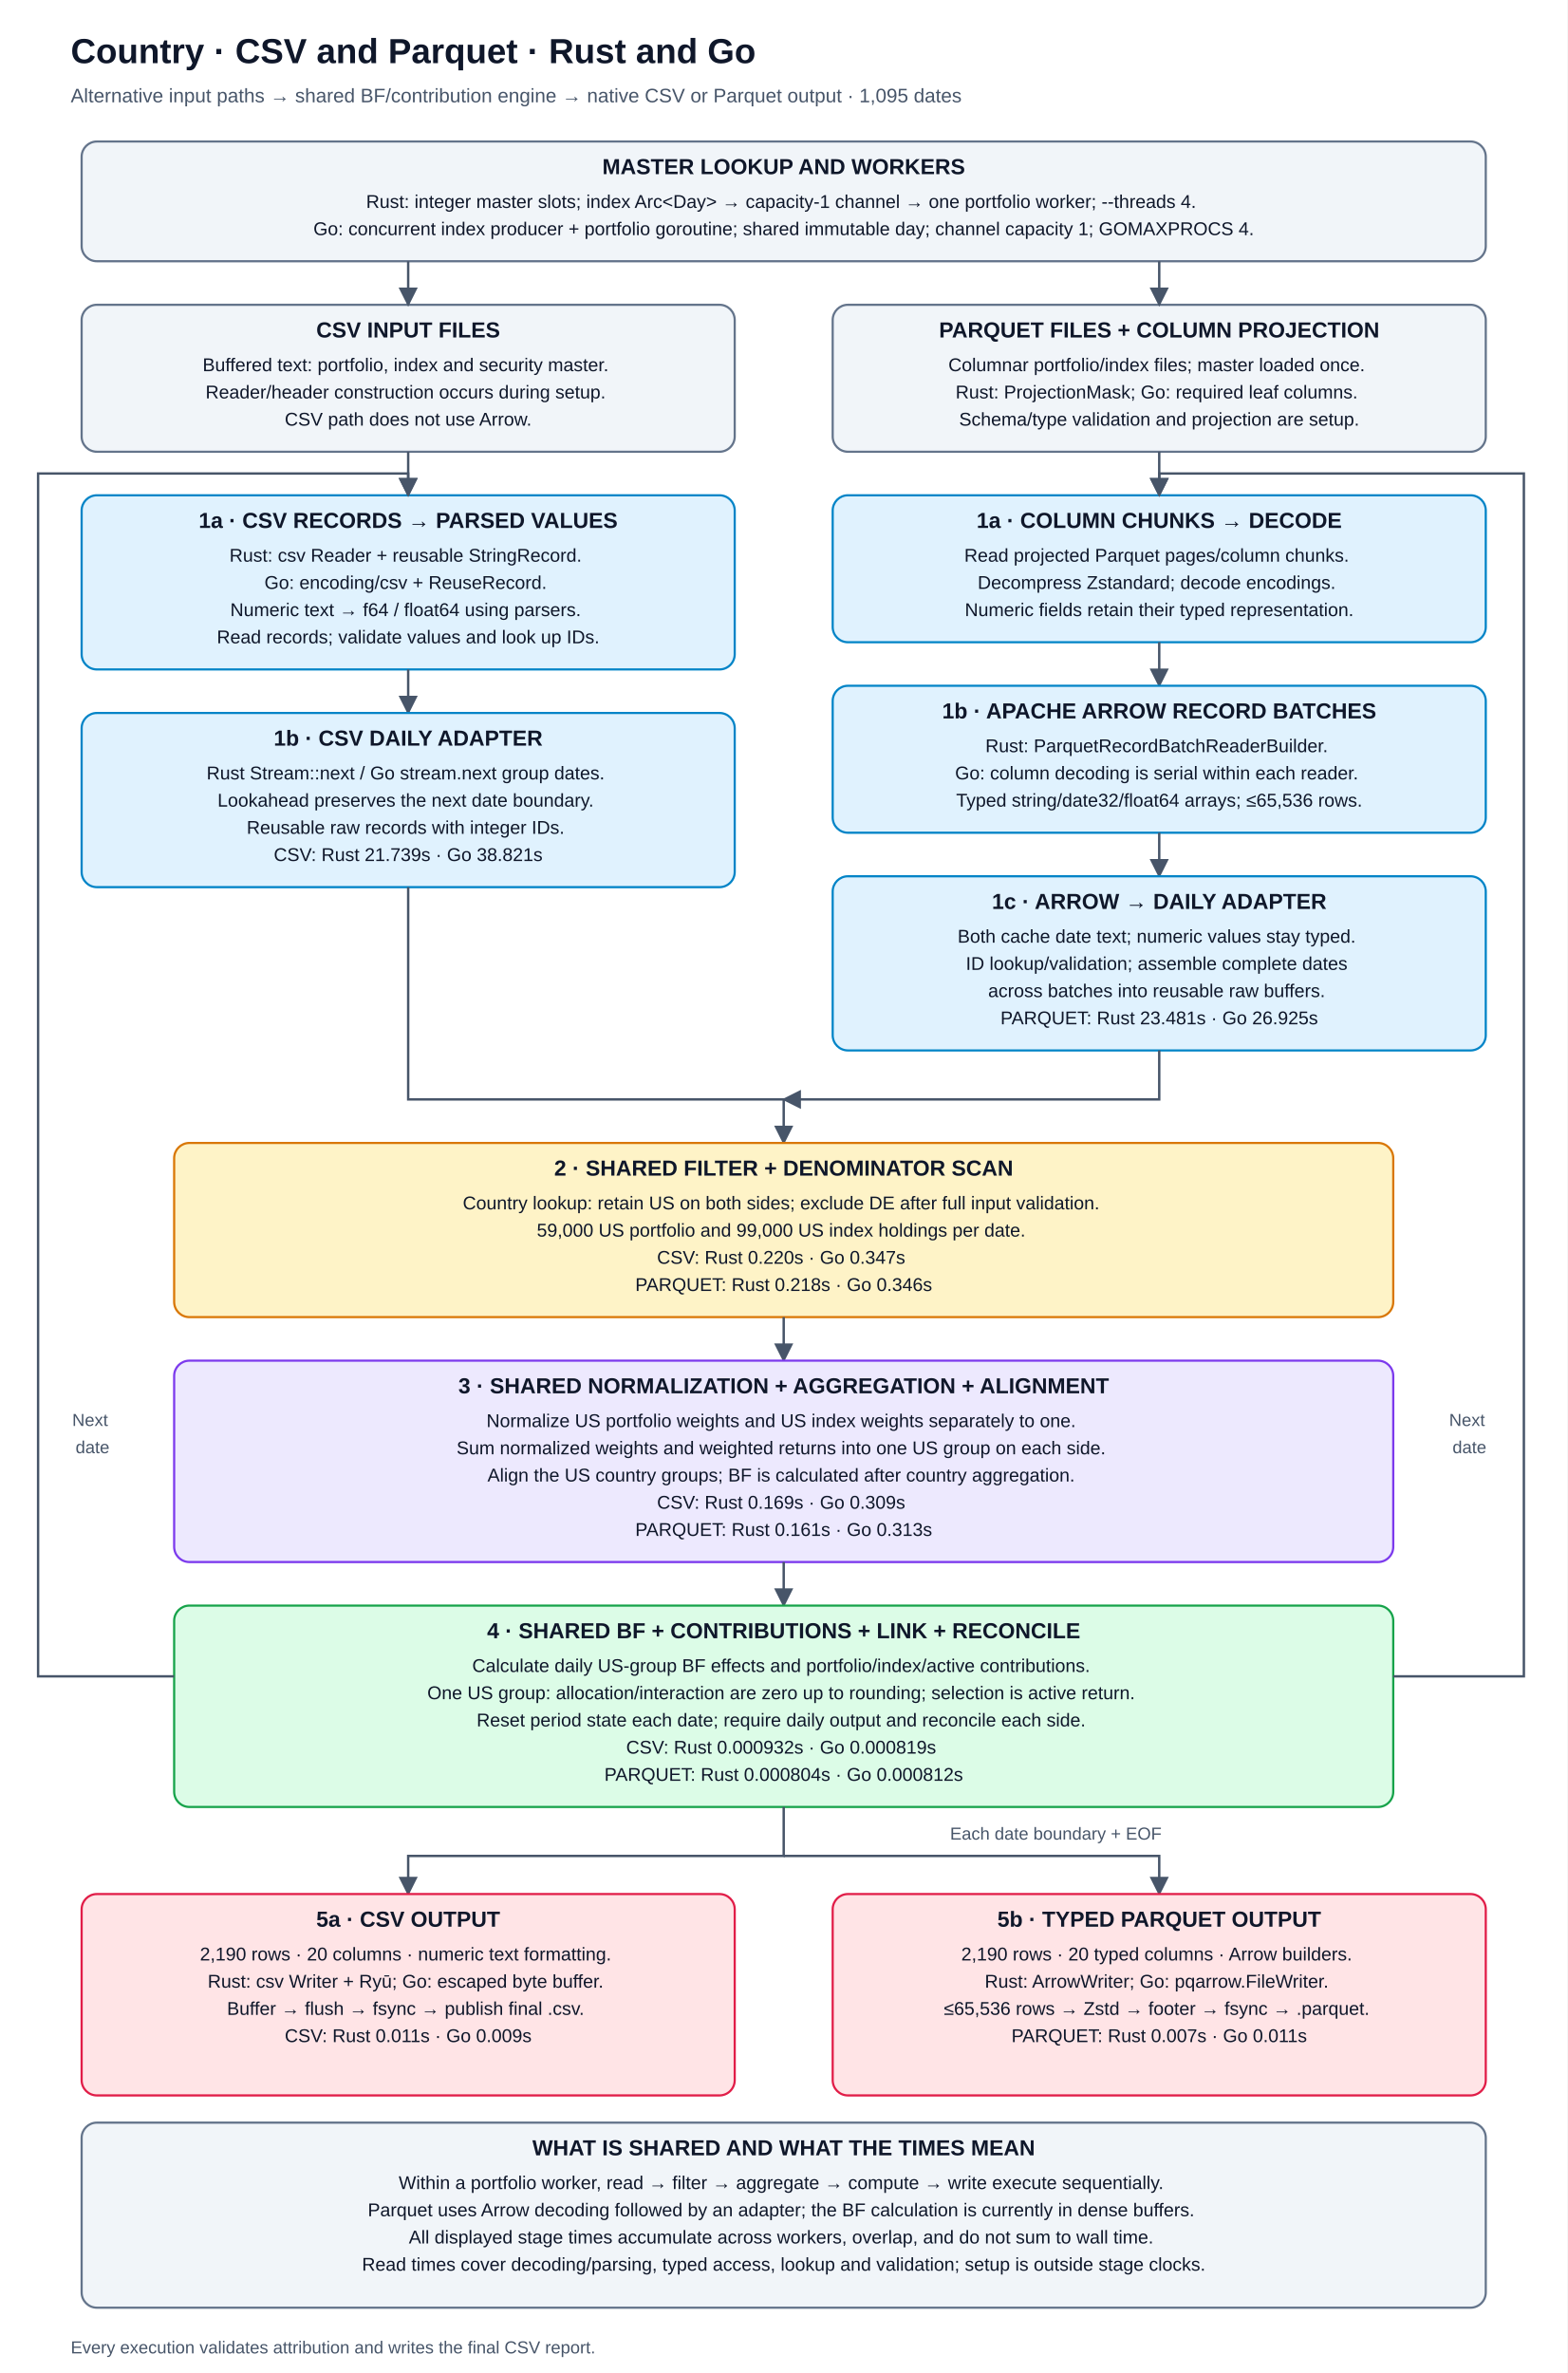
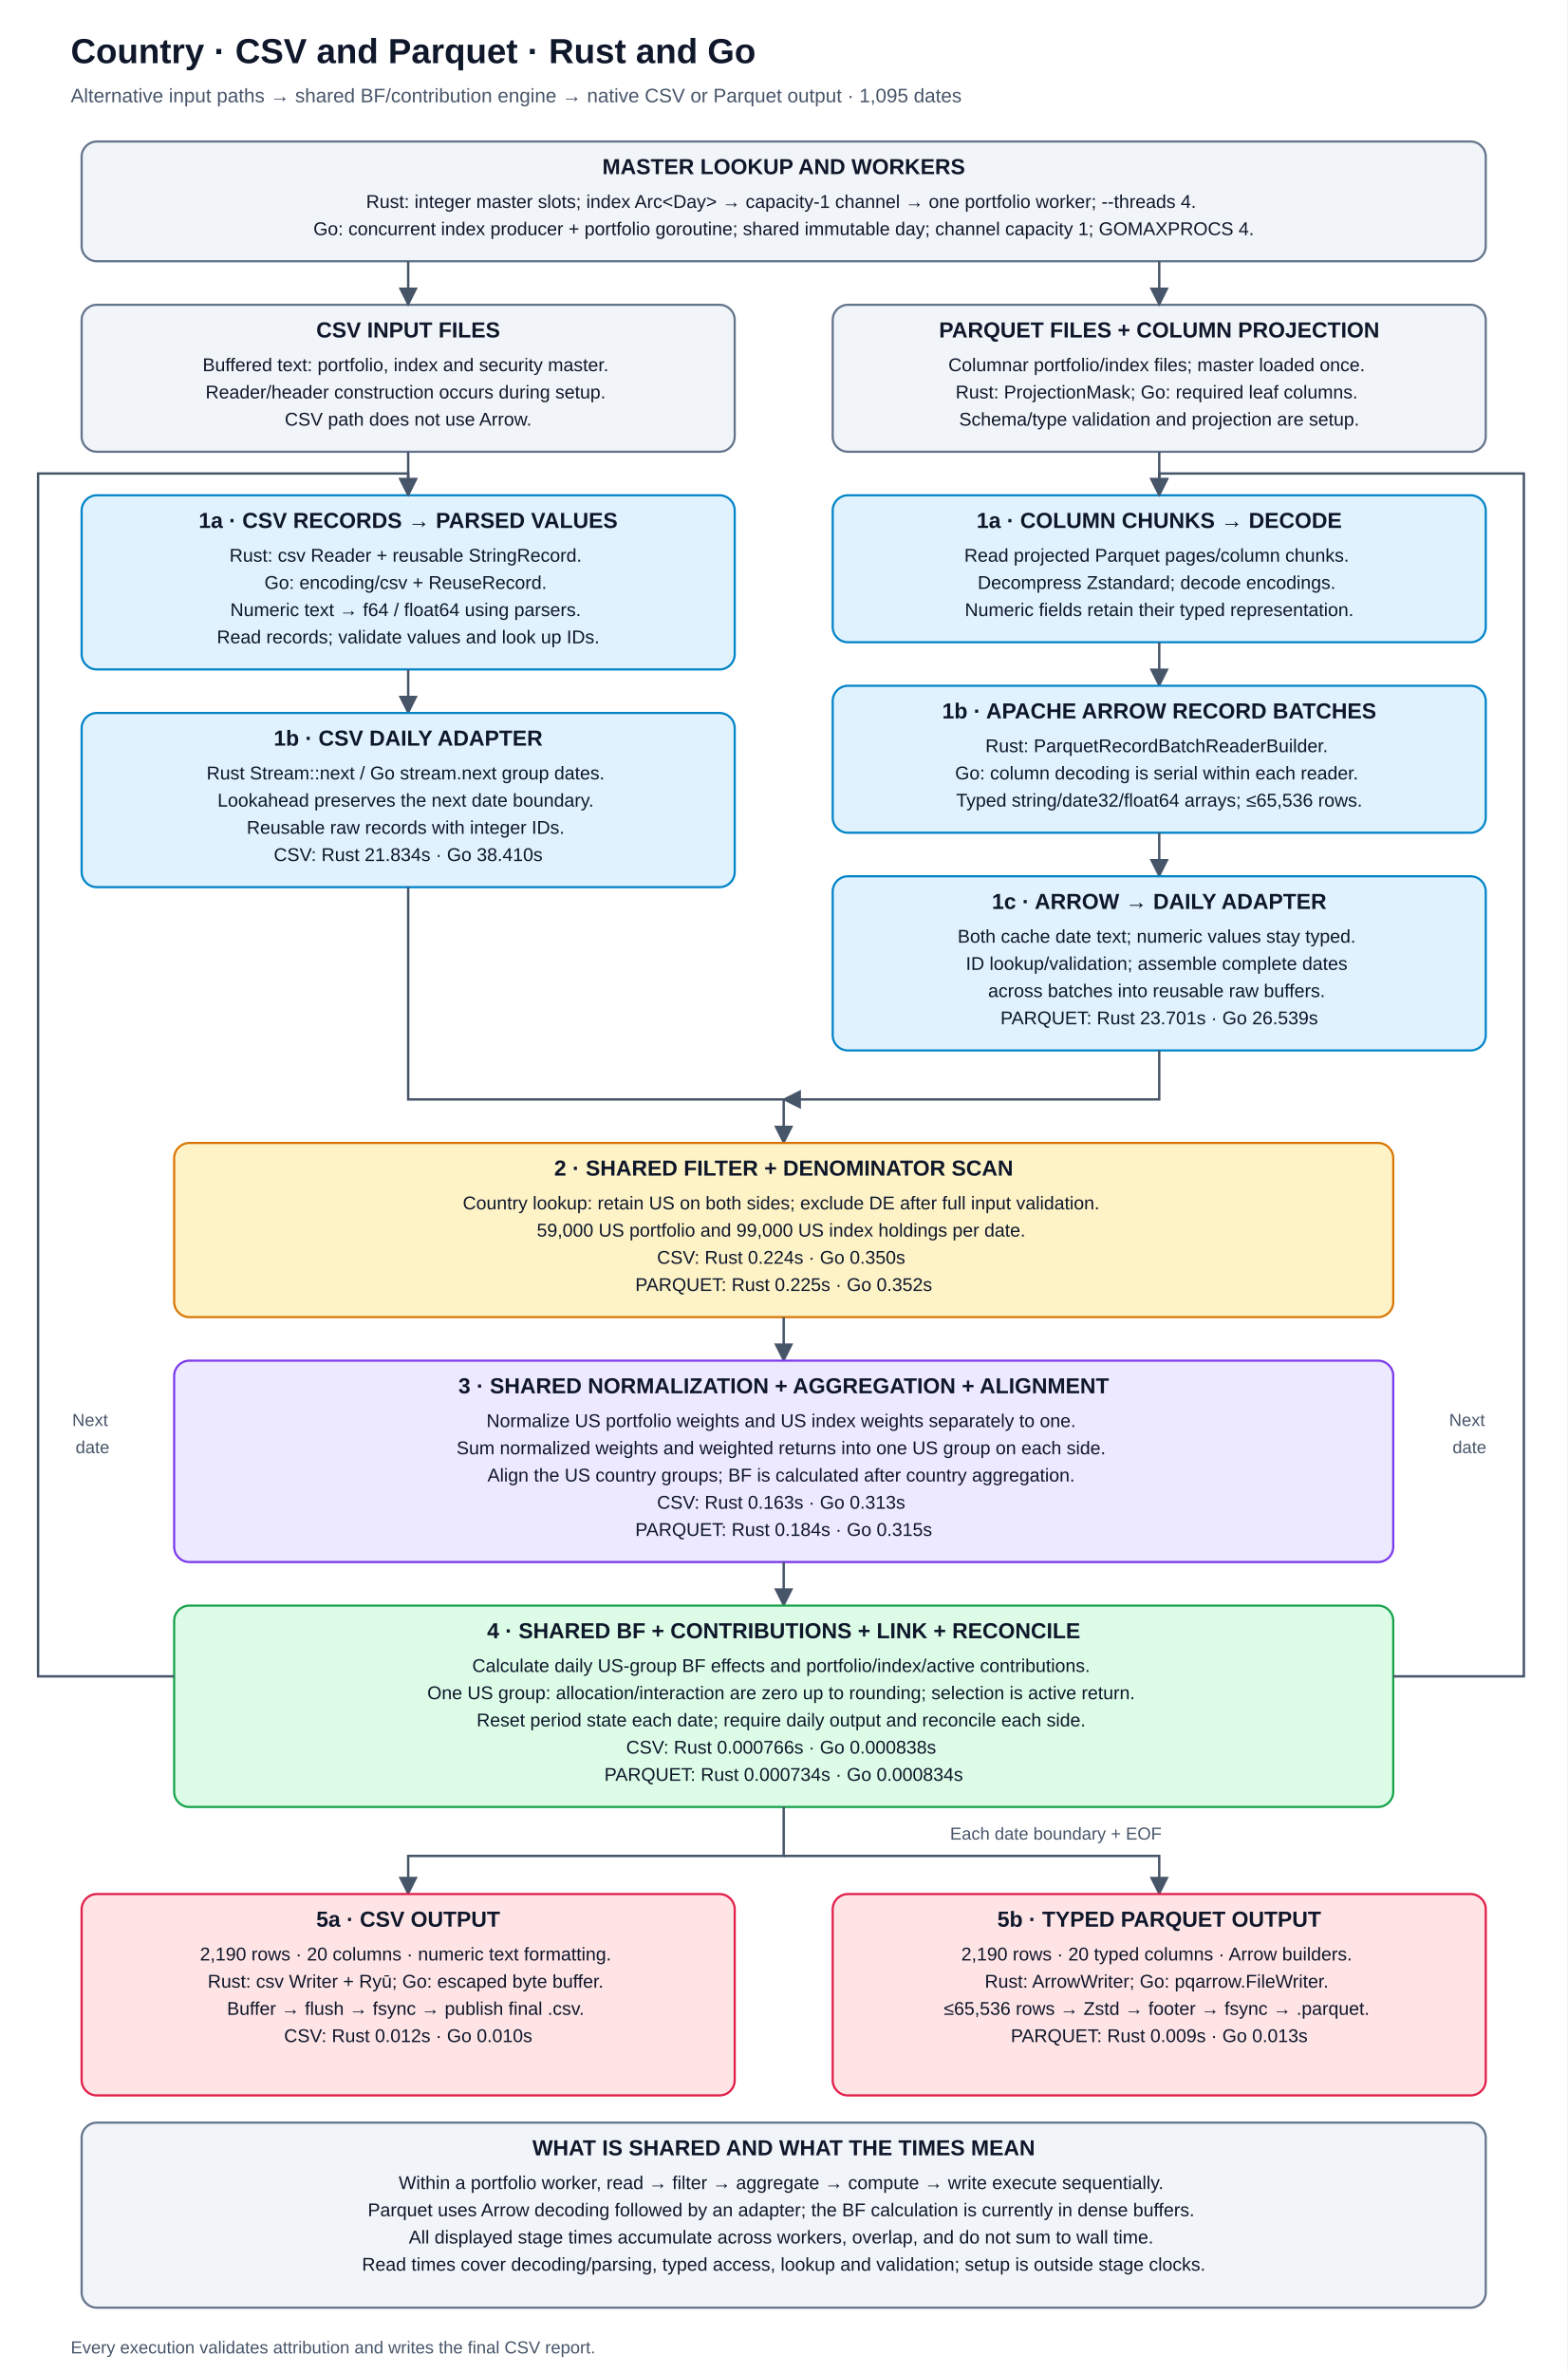
<svg xmlns="http://www.w3.org/2000/svg" width="1440" height="2180" viewBox="0 0 1440 2180" role="img" aria-labelledby="title desc">
  <defs>
    <marker id="arrow" viewBox="0 0 10 10" refX="9" refY="5" markerWidth="8" markerHeight="8" orient="auto">
      <path d="M0 0L10 5L0 10Z" fill="#475569" />
    </marker>
  </defs>
  <rect width="1440" height="2180" fill="white" />
  <style>text{font-family:Arial,Helvetica,sans-serif;fill:#0f172a}.title{font-size:32px;font-weight:700}.sub{font-size:18px;fill:#475569}.head{font-size:20px;font-weight:700}.body{font-size:17px}.label{font-size:16px;fill:#475569}.edge{fill:none;stroke:#475569;stroke-width:2.2;marker-end:url(#arrow)}</style>
  <text x="65" y="58" class="title" text-anchor="start">
    <tspan x="65" dy="0">Country · CSV and Parquet · Rust and Go</tspan>
  </text>
  <text x="65" y="94" class="sub" text-anchor="start">
    <tspan x="65" dy="0">Alternative input paths → shared BF/contribution engine → native CSV or Parquet output · 1,095 dates</tspan>
  </text>
  <rect x="75" y="130" width="1290" height="110" rx="14" fill="#f1f5f9" stroke="#64748b" stroke-width="2" />
  <text x="720.0" y="160" class="head" text-anchor="middle">
    <tspan x="720.0" dy="0">MASTER LOOKUP AND WORKERS</tspan>
  </text>
  <text x="720.0" y="191" class="body" text-anchor="middle">
    <tspan x="720.0" dy="0">Rust: integer master slots; index Arc&lt;Day&gt; → capacity-1 channel → one portfolio worker; --threads 4.</tspan>
    <tspan x="720.0" dy="25">Go: concurrent index producer + portfolio goroutine; shared immutable day; channel capacity 1; GOMAXPROCS 4.</tspan>
  </text>
  <rect x="75" y="280" width="600" height="135" rx="14" fill="#f1f5f9" stroke="#64748b" stroke-width="2" />
  <text x="375.0" y="310" class="head" text-anchor="middle">
    <tspan x="375.0" dy="0">CSV INPUT FILES</tspan>
  </text>
  <text x="375.0" y="341" class="body" text-anchor="middle">
    <tspan x="375.0" dy="0">Buffered text: portfolio, index and security master.</tspan>
    <tspan x="375.0" dy="25">Reader/header construction occurs during setup.</tspan>
    <tspan x="375.0" dy="25">CSV path does not use Arrow.</tspan>
  </text>
  <rect x="765" y="280" width="600" height="135" rx="14" fill="#f1f5f9" stroke="#64748b" stroke-width="2" />
  <text x="1065.0" y="310" class="head" text-anchor="middle">
    <tspan x="1065.0" dy="0">PARQUET FILES + COLUMN PROJECTION</tspan>
  </text>
  <text x="1065.0" y="341" class="body" text-anchor="middle">
    <tspan x="1065.0" dy="0">Columnar portfolio/index files; master loaded once.</tspan>
    <tspan x="1065.0" dy="25">Rust: ProjectionMask; Go: required leaf columns.</tspan>
    <tspan x="1065.0" dy="25">Schema/type validation and projection are setup.</tspan>
  </text>
  <path d="M375 240 V280" class="edge" />
  <path d="M1065 240 V280" class="edge" />
  <path d="M375 415 V455" class="edge" />
  <path d="M1065 415 V455" class="edge" />
  <rect x="75" y="455" width="600" height="160" rx="14" fill="#e0f2fe" stroke="#0284c7" stroke-width="2" />
  <text x="375.0" y="485" class="head" text-anchor="middle">
    <tspan x="375.0" dy="0">1a · CSV RECORDS → PARSED VALUES</tspan>
  </text>
  <text x="375.0" y="516" class="body" text-anchor="middle">
    <tspan x="375.0" dy="0">Rust: csv Reader + reusable StringRecord.</tspan>
    <tspan x="375.0" dy="25">Go: encoding/csv + ReuseRecord.</tspan>
    <tspan x="375.0" dy="25">Numeric text → f64 / float64 using parsers.</tspan>
    <tspan x="375.0" dy="25">Read records; validate values and look up IDs.</tspan>
  </text>
  <rect x="765" y="455" width="600" height="135" rx="14" fill="#e0f2fe" stroke="#0284c7" stroke-width="2" />
  <text x="1065.0" y="485" class="head" text-anchor="middle">
    <tspan x="1065.0" dy="0">1a · COLUMN CHUNKS → DECODE</tspan>
  </text>
  <text x="1065.0" y="516" class="body" text-anchor="middle">
    <tspan x="1065.0" dy="0">Read projected Parquet pages/column chunks.</tspan>
    <tspan x="1065.0" dy="25">Decompress Zstandard; decode encodings.</tspan>
    <tspan x="1065.0" dy="25">Numeric fields retain their typed representation.</tspan>
  </text>
  <path d="M375 615 V655" class="edge" />
  <path d="M1065 590 V630" class="edge" />
  <rect x="75" y="655" width="600" height="160" rx="14" fill="#e0f2fe" stroke="#0284c7" stroke-width="2" />
  <text x="375.0" y="685" class="head" text-anchor="middle">
    <tspan x="375.0" dy="0">1b · CSV DAILY ADAPTER</tspan>
  </text>
  <text x="375.0" y="716" class="body" text-anchor="middle">
    <tspan x="375.0" dy="0">Rust Stream::next / Go stream.next group dates.</tspan>
    <tspan x="375.0" dy="25">Lookahead preserves the next date boundary.</tspan>
    <tspan x="375.0" dy="25">Reusable raw records with integer IDs.</tspan>
-     <tspan x="375.0" dy="25">CSV: Rust 21.739s · Go 38.821s</tspan>
+     <tspan x="375.0" dy="25">CSV: Rust 21.834s · Go 38.410s</tspan>
  </text>
  <rect x="765" y="630" width="600" height="135" rx="14" fill="#e0f2fe" stroke="#0284c7" stroke-width="2" />
  <text x="1065.0" y="660" class="head" text-anchor="middle">
    <tspan x="1065.0" dy="0">1b · APACHE ARROW RECORD BATCHES</tspan>
  </text>
  <text x="1065.0" y="691" class="body" text-anchor="middle">
    <tspan x="1065.0" dy="0">Rust: ParquetRecordBatchReaderBuilder.</tspan>
    <tspan x="1065.0" dy="25">Go: column decoding is serial within each reader.</tspan>
    <tspan x="1065.0" dy="25">Typed string/date32/float64 arrays; ≤65,536 rows.</tspan>
  </text>
  <path d="M1065 765 V805" class="edge" />
  <rect x="765" y="805" width="600" height="160" rx="14" fill="#e0f2fe" stroke="#0284c7" stroke-width="2" />
  <text x="1065.0" y="835" class="head" text-anchor="middle">
    <tspan x="1065.0" dy="0">1c · ARROW → DAILY ADAPTER</tspan>
  </text>
  <text x="1065.0" y="866" class="body" text-anchor="middle">
    <tspan x="1065.0" dy="0">Both cache date text; numeric values stay typed.</tspan>
    <tspan x="1065.0" dy="25">ID lookup/validation; assemble complete dates</tspan>
    <tspan x="1065.0" dy="25">across batches into reusable raw buffers.</tspan>
-     <tspan x="1065.0" dy="25">PARQUET: Rust 23.481s · Go 26.925s</tspan>
+     <tspan x="1065.0" dy="25">PARQUET: Rust 23.701s · Go 26.539s</tspan>
  </text>
  <path d="M375 815 V1010 H720 V1050" class="edge" />
  <path d="M1065 965 V1010 H720" class="edge" />
  <rect x="160" y="1050" width="1120" height="160" rx="14" fill="#fef3c7" stroke="#d97706" stroke-width="2" />
  <text x="720.0" y="1080" class="head" text-anchor="middle">
    <tspan x="720.0" dy="0">2 · SHARED FILTER + DENOMINATOR SCAN</tspan>
  </text>
  <text x="720.0" y="1111" class="body" text-anchor="middle">
    <tspan x="720.0" dy="0">Country lookup: retain US on both sides; exclude DE after full input validation.</tspan>
    <tspan x="720.0" dy="25">59,000 US portfolio and 99,000 US index holdings per date.</tspan>
-     <tspan x="720.0" dy="25">CSV: Rust 0.220s · Go 0.347s</tspan>
-     <tspan x="720.0" dy="25">PARQUET: Rust 0.218s · Go 0.346s</tspan>
+     <tspan x="720.0" dy="25">CSV: Rust 0.224s · Go 0.350s</tspan>
+     <tspan x="720.0" dy="25">PARQUET: Rust 0.225s · Go 0.352s</tspan>
  </text>
  <path d="M720 1210 V1250" class="edge" />
  <rect x="160" y="1250" width="1120" height="185" rx="14" fill="#ede9fe" stroke="#7c3aed" stroke-width="2" />
  <text x="720.0" y="1280" class="head" text-anchor="middle">
    <tspan x="720.0" dy="0">3 · SHARED NORMALIZATION + AGGREGATION + ALIGNMENT</tspan>
  </text>
  <text x="720.0" y="1311" class="body" text-anchor="middle">
    <tspan x="720.0" dy="0">Normalize US portfolio weights and US index weights separately to one.</tspan>
    <tspan x="720.0" dy="25">Sum normalized weights and weighted returns into one US group on each side.</tspan>
    <tspan x="720.0" dy="25">Align the US country groups; BF is calculated after country aggregation.</tspan>
-     <tspan x="720.0" dy="25">CSV: Rust 0.169s · Go 0.309s</tspan>
-     <tspan x="720.0" dy="25">PARQUET: Rust 0.161s · Go 0.313s</tspan>
+     <tspan x="720.0" dy="25">CSV: Rust 0.163s · Go 0.313s</tspan>
+     <tspan x="720.0" dy="25">PARQUET: Rust 0.184s · Go 0.315s</tspan>
  </text>
  <path d="M720 1435 V1475" class="edge" />
  <rect x="160" y="1475" width="1120" height="185" rx="14" fill="#dcfce7" stroke="#16a34a" stroke-width="2" />
  <text x="720.0" y="1505" class="head" text-anchor="middle">
    <tspan x="720.0" dy="0">4 · SHARED BF + CONTRIBUTIONS + LINK + RECONCILE</tspan>
  </text>
  <text x="720.0" y="1536" class="body" text-anchor="middle">
    <tspan x="720.0" dy="0">Calculate daily US-group BF effects and portfolio/index/active contributions.</tspan>
    <tspan x="720.0" dy="25">One US group: allocation/interaction are zero up to rounding; selection is active return.</tspan>
    <tspan x="720.0" dy="25">Reset period state each date; require daily output and reconcile each side.</tspan>
-     <tspan x="720.0" dy="25">CSV: Rust 0.000932s · Go 0.000819s</tspan>
-     <tspan x="720.0" dy="25">PARQUET: Rust 0.000804s · Go 0.000812s</tspan>
+     <tspan x="720.0" dy="25">CSV: Rust 0.000766s · Go 0.000838s</tspan>
+     <tspan x="720.0" dy="25">PARQUET: Rust 0.000734s · Go 0.000834s</tspan>
  </text>
  <path d="M720 1660 V1705 H375 V1740" class="edge" />
  <text x="970" y="1690" class="label" text-anchor="middle">
    <tspan x="970" dy="0">Each date boundary + EOF</tspan>
  </text>
  <path d="M720 1705 H1065 V1740" class="edge" />
  <rect x="75" y="1740" width="600" height="185" rx="14" fill="#ffe4e6" stroke="#e11d48" stroke-width="2" />
  <text x="375.0" y="1770" class="head" text-anchor="middle">
    <tspan x="375.0" dy="0">5a · CSV OUTPUT</tspan>
  </text>
  <text x="375.0" y="1801" class="body" text-anchor="middle">
    <tspan x="375.0" dy="0">2,190 rows · 20 columns · numeric text formatting.</tspan>
    <tspan x="375.0" dy="25">Rust: csv Writer + Ryū; Go: escaped byte buffer.</tspan>
    <tspan x="375.0" dy="25">Buffer → flush → fsync → publish final .csv.</tspan>
-     <tspan x="375.0" dy="25">CSV: Rust 0.011s · Go 0.009s</tspan>
+     <tspan x="375.0" dy="25">CSV: Rust 0.012s · Go 0.010s</tspan>
  </text>
  <rect x="765" y="1740" width="600" height="185" rx="14" fill="#ffe4e6" stroke="#e11d48" stroke-width="2" />
  <text x="1065.0" y="1770" class="head" text-anchor="middle">
    <tspan x="1065.0" dy="0">5b · TYPED PARQUET OUTPUT</tspan>
  </text>
  <text x="1065.0" y="1801" class="body" text-anchor="middle">
    <tspan x="1065.0" dy="0">2,190 rows · 20 typed columns · Arrow builders.</tspan>
    <tspan x="1065.0" dy="25">Rust: ArrowWriter; Go: pqarrow.FileWriter.</tspan>
    <tspan x="1065.0" dy="25">≤65,536 rows → Zstd → footer → fsync → .parquet.</tspan>
-     <tspan x="1065.0" dy="25">PARQUET: Rust 0.007s · Go 0.011s</tspan>
+     <tspan x="1065.0" dy="25">PARQUET: Rust 0.009s · Go 0.013s</tspan>
  </text>
  <path d="M160 1540 H35 V435 H375 V455" class="edge" />
  <path d="M1280 1540 H1400 V435 H1065 V455" class="edge" />
  <text x="85" y="1310" class="label" text-anchor="middle">
    <tspan x="85" dy="0">Next</tspan>
    <tspan x="85" dy="25">date</tspan>
  </text>
  <text x="1350" y="1310" class="label" text-anchor="middle">
    <tspan x="1350" dy="0">Next</tspan>
    <tspan x="1350" dy="25">date</tspan>
  </text>
  <rect x="75" y="1950" width="1290" height="170" rx="14" fill="#f1f5f9" stroke="#64748b" stroke-width="2" />
  <text x="720.0" y="1980" class="head" text-anchor="middle">
    <tspan x="720.0" dy="0">WHAT IS SHARED AND WHAT THE TIMES MEAN</tspan>
  </text>
  <text x="720.0" y="2011" class="body" text-anchor="middle">
    <tspan x="720.0" dy="0">Within a portfolio worker, read → filter → aggregate → compute → write execute sequentially.</tspan>
    <tspan x="720.0" dy="25">Parquet uses Arrow decoding followed by an adapter; the BF calculation is currently in dense buffers.</tspan>
    <tspan x="720.0" dy="25">All displayed stage times accumulate across workers, overlap, and do not sum to wall time.</tspan>
    <tspan x="720.0" dy="25">Read times cover decoding/parsing, typed access, lookup and validation; setup is outside stage clocks.</tspan>
  </text>
  <text x="65" y="2162" class="label" text-anchor="start">
    <tspan x="65" dy="0">Every execution validates attribution and writes the final CSV report.</tspan>
  </text>
</svg>
